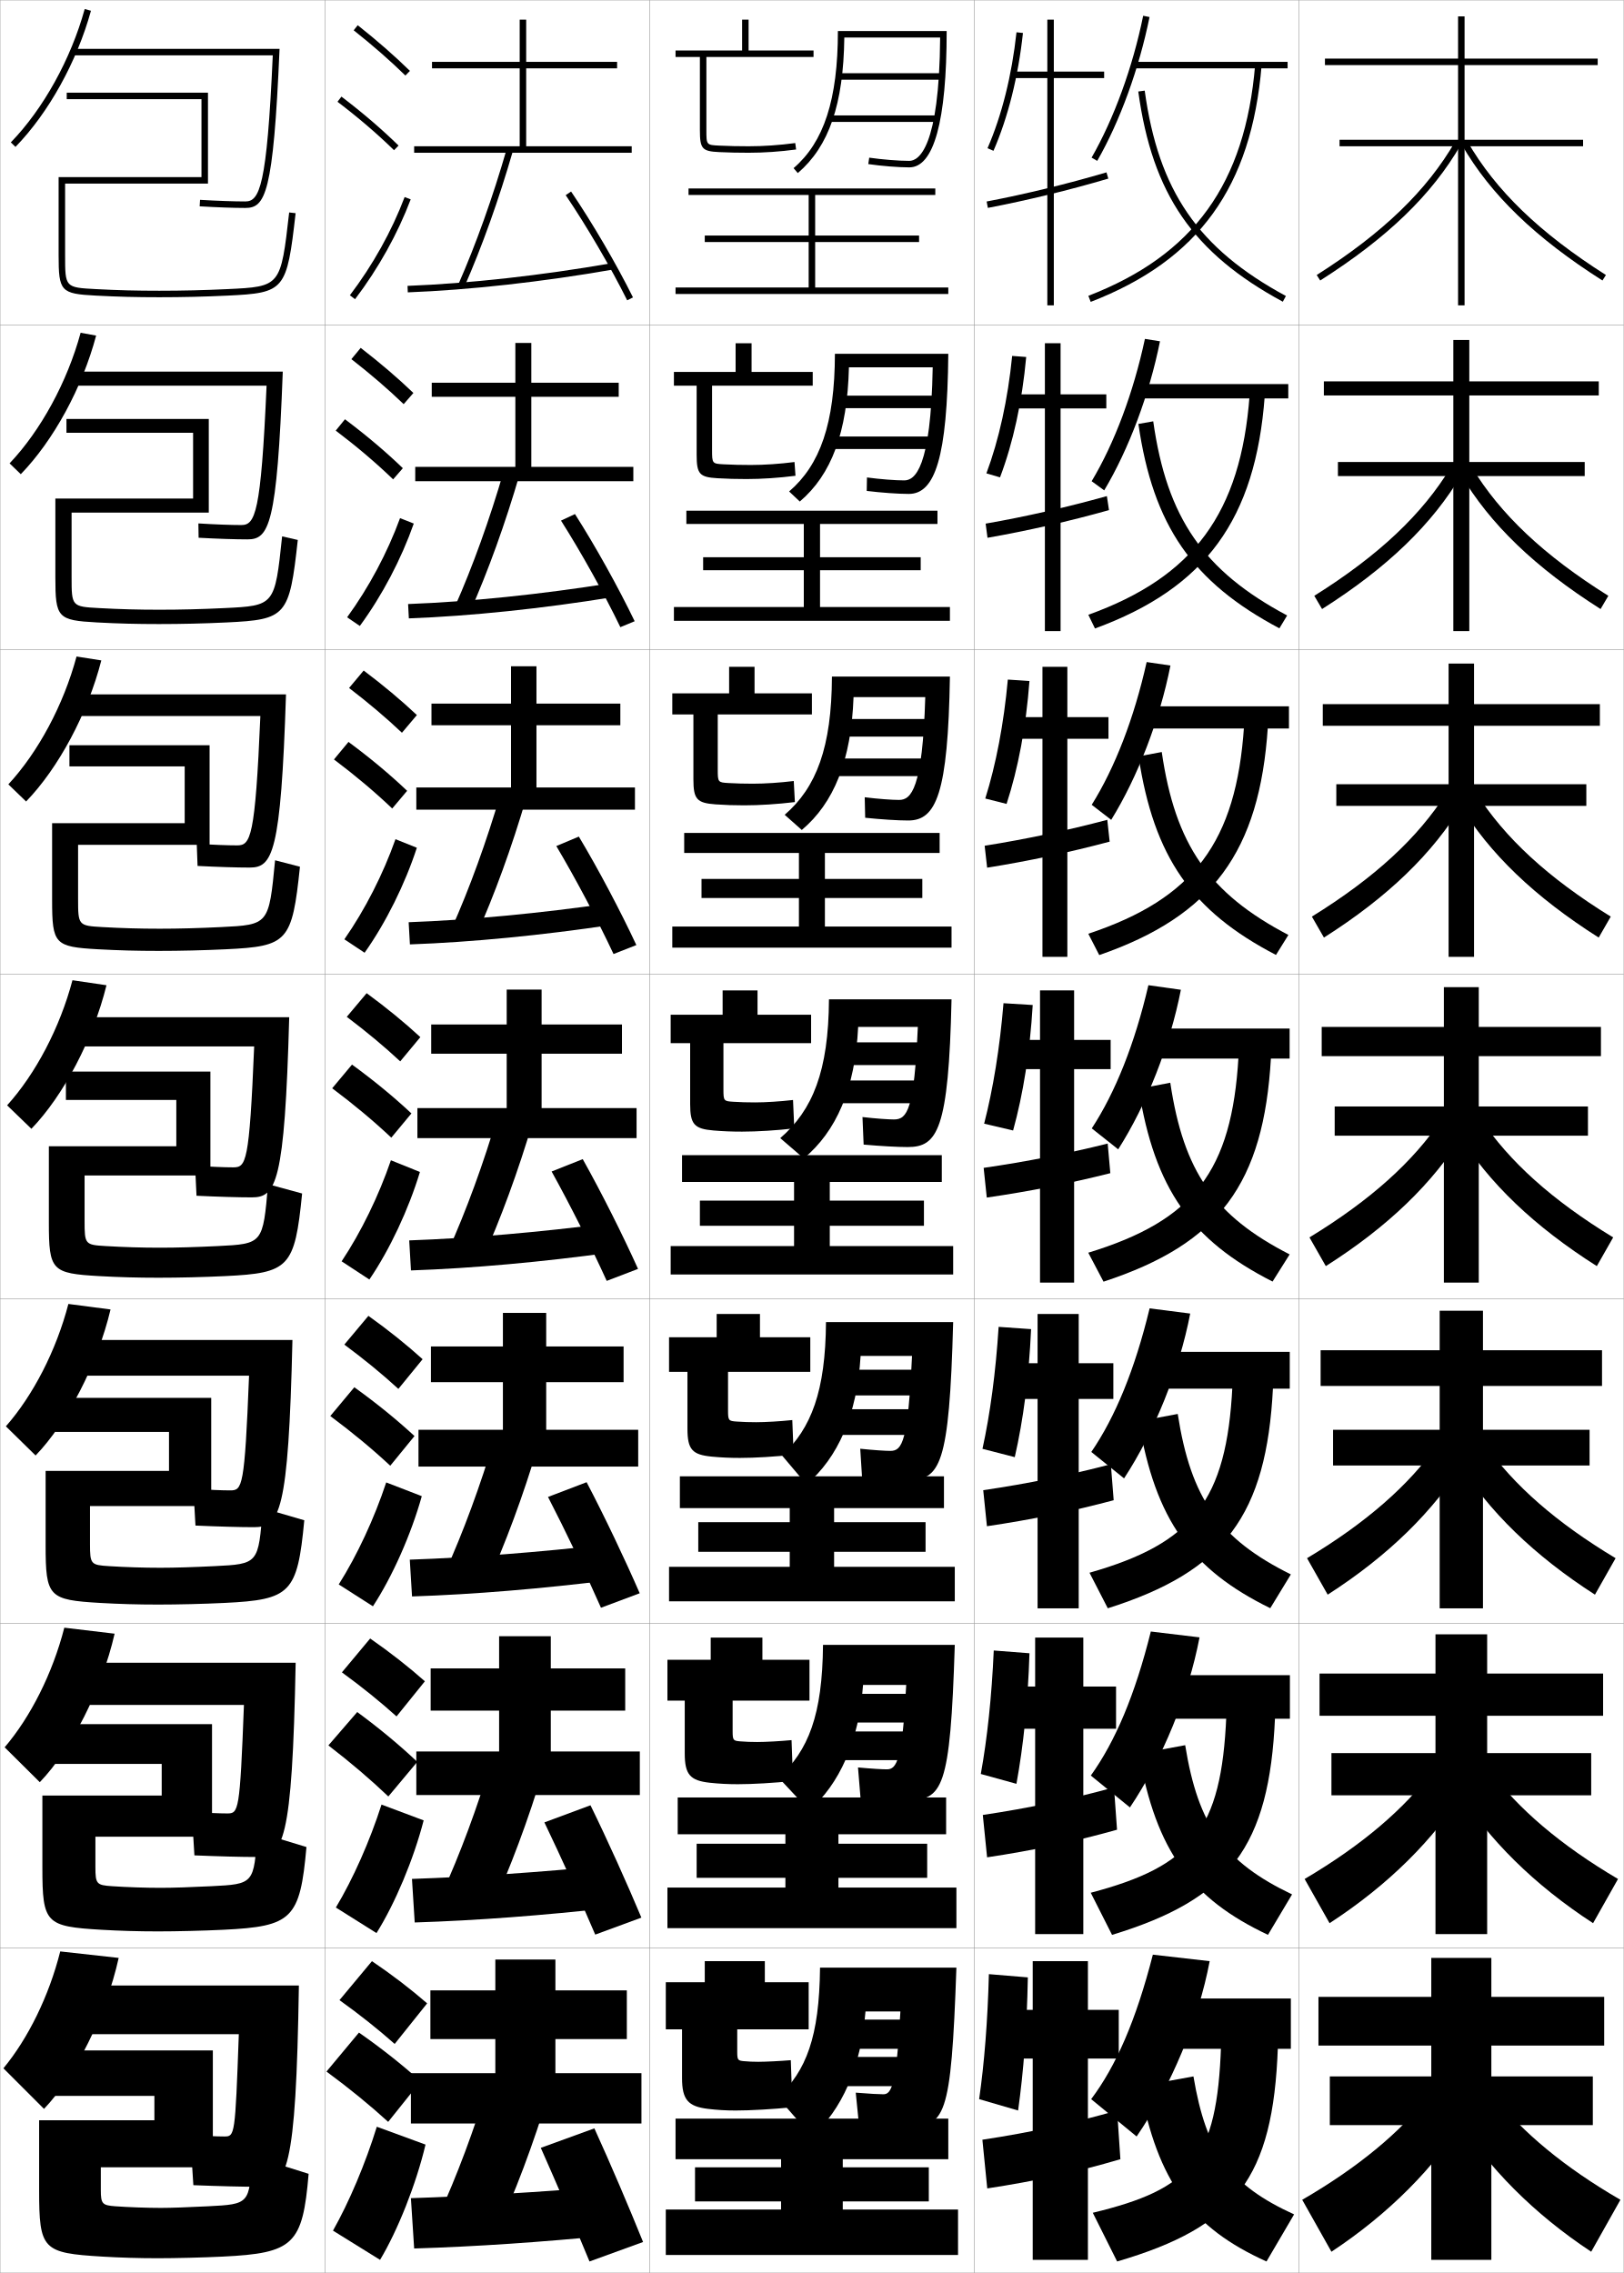
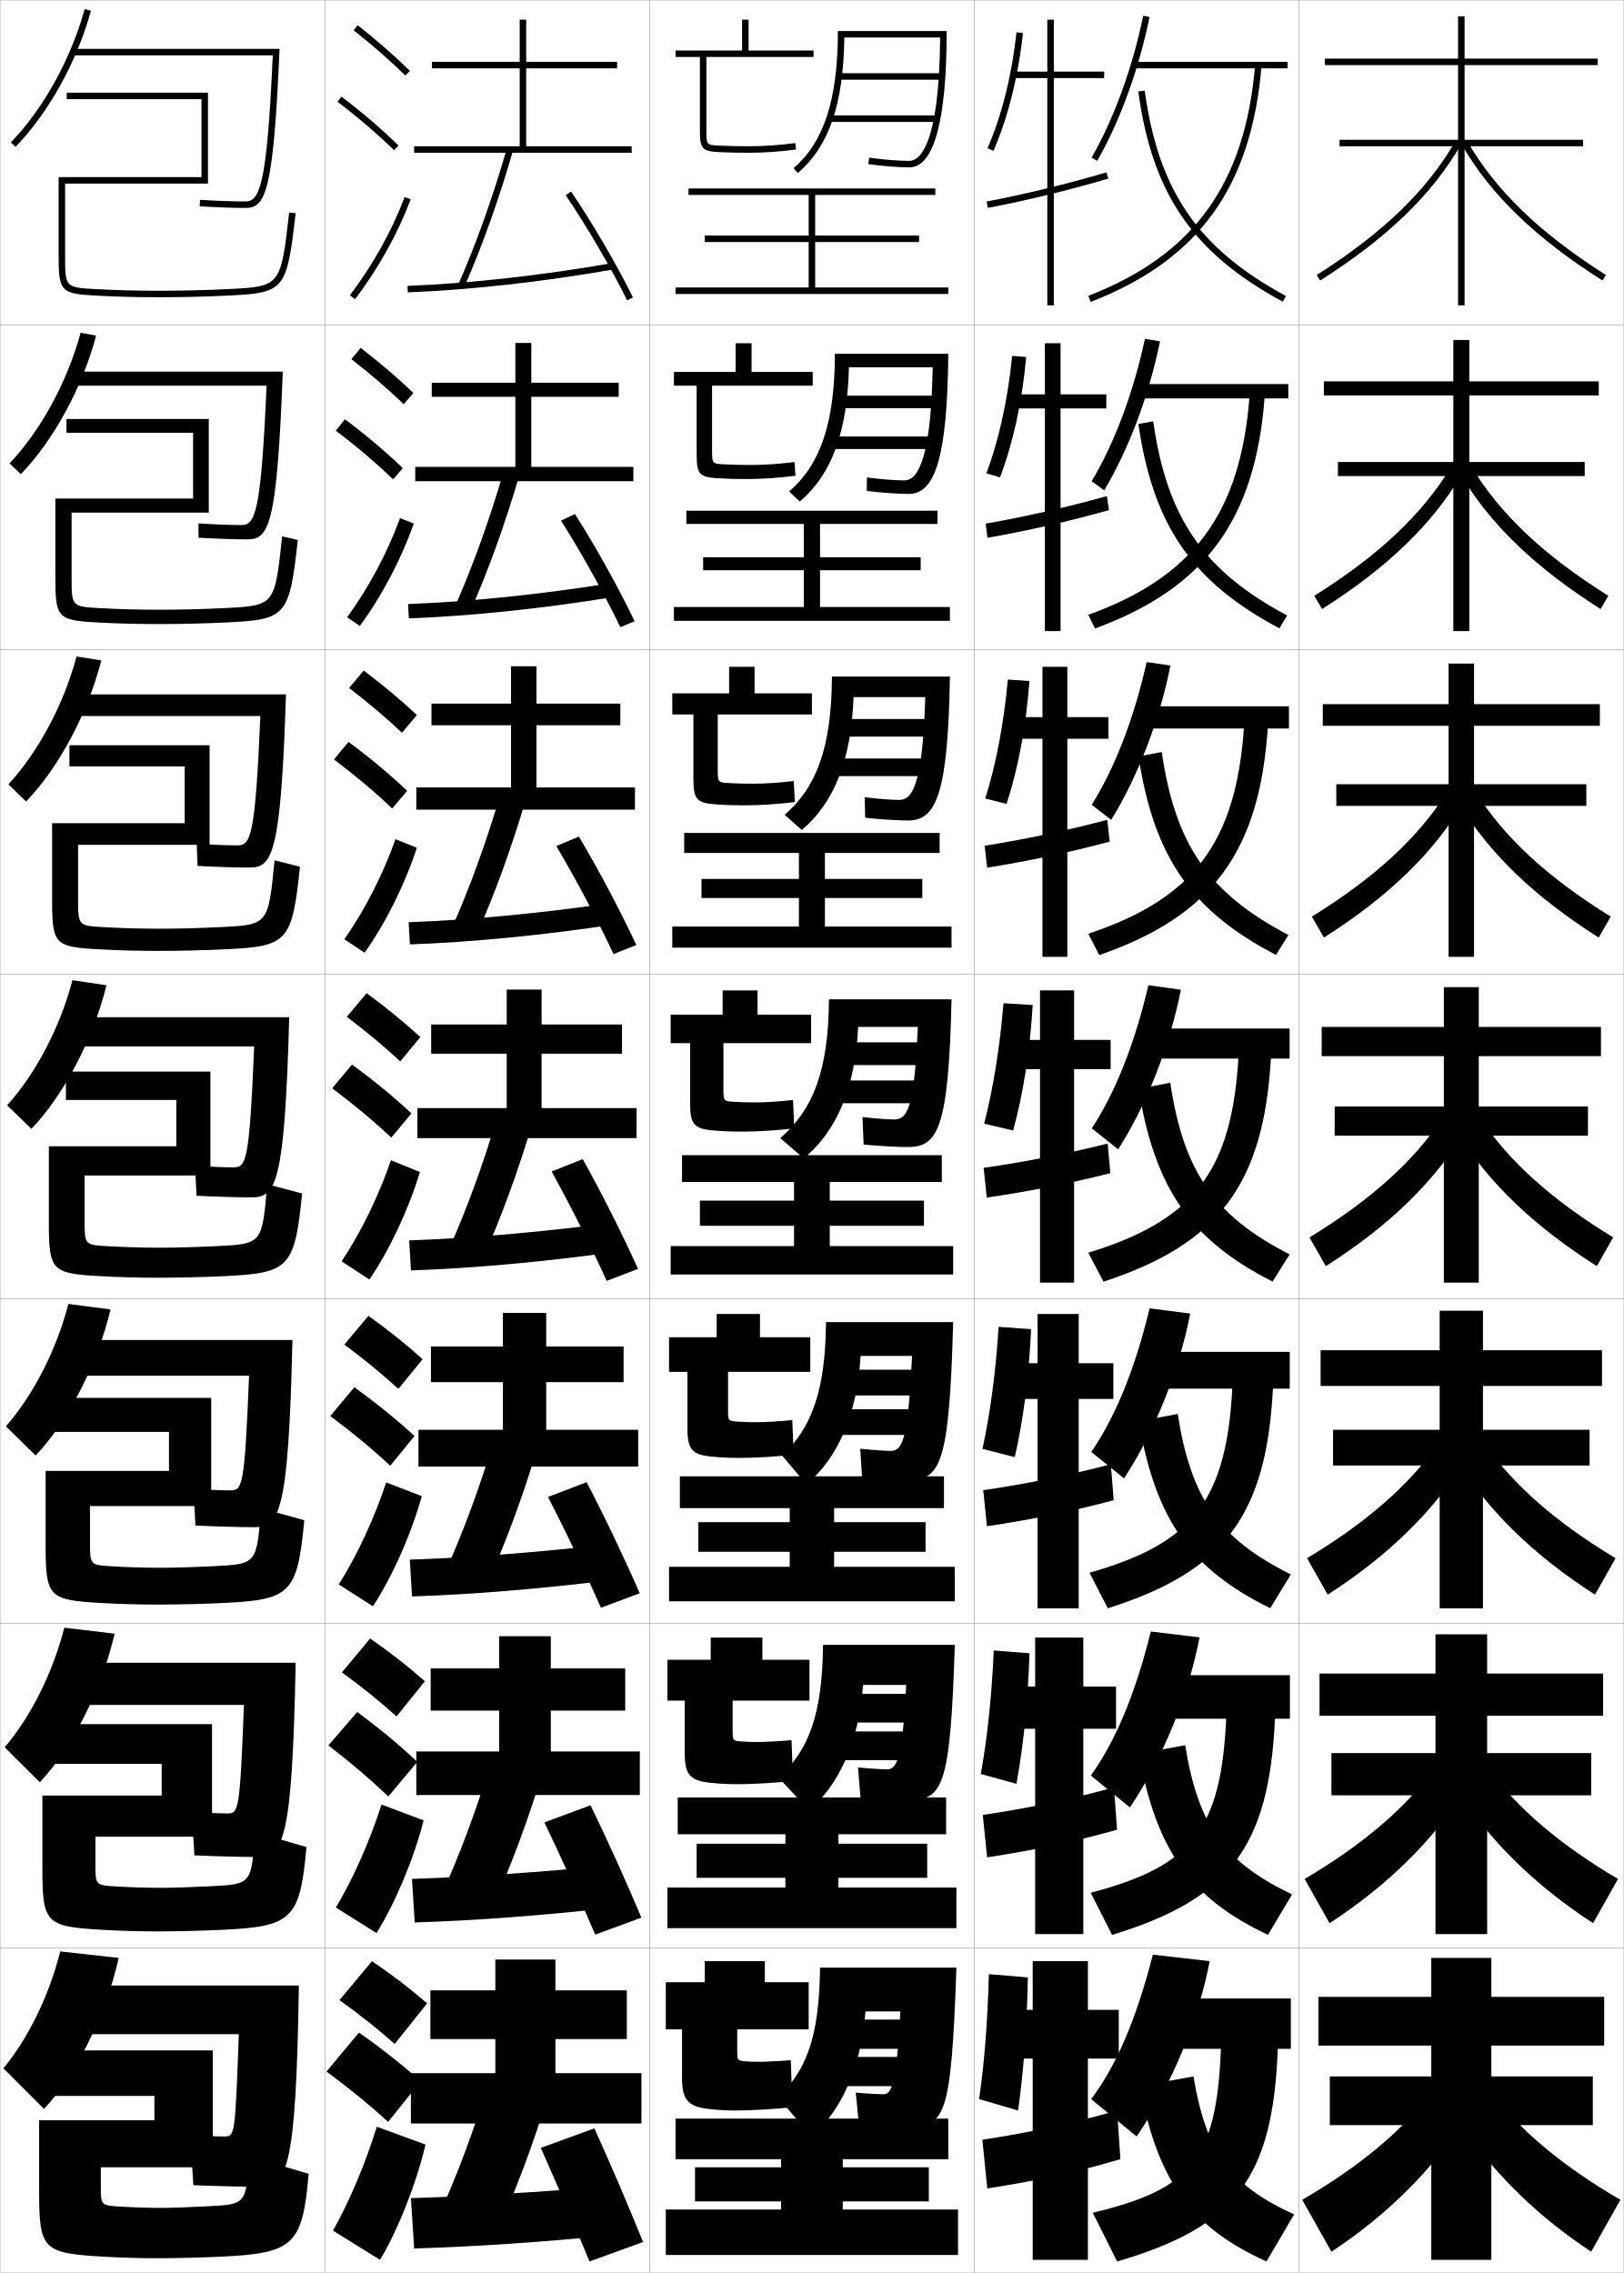
<svg xmlns="http://www.w3.org/2000/svg" width="500.1" height="700.1" viewBox="0 0 500.1 700.1" overflow="visible" enable-background="new 0 0 500.1 700.1" xml:space="preserve">
  <g id="glyphs">
    <g>
      <rect x="0.05" y="0.05" fill="none" stroke="#999999" stroke-width="0.1" width="100" height="100" />
      <rect x="0.05" y="100.05" fill="none" stroke="#999999" stroke-width="0.1" width="100" height="100" />
      <rect x="0.05" y="200.05" fill="none" stroke="#999999" stroke-width="0.1" width="100" height="100" />
      <rect x="0.05" y="300.05" fill="none" stroke="#999999" stroke-width="0.1" width="100" height="100" />
      <rect x="0.05" y="400.05" fill="none" stroke="#999999" stroke-width="0.1" width="100" height="100" />
      <rect x="0.05" y="500.05" fill="none" stroke="#999999" stroke-width="0.1" width="100" height="100" />
      <rect x="0.05" y="600.05" fill="none" stroke="#999999" stroke-width="0.1" width="100" height="100" />
      <rect x="100.05" y="0.05" fill="none" stroke="#999999" stroke-width="0.1" width="100" height="100" />
      <rect x="100.05" y="100.05" fill="none" stroke="#999999" stroke-width="0.1" width="100" height="100" />
      <rect x="100.05" y="200.05" fill="none" stroke="#999999" stroke-width="0.1" width="100" height="100" />
      <rect x="100.05" y="300.05" fill="none" stroke="#999999" stroke-width="0.1" width="100" height="100" />
      <rect x="100.05" y="400.05" fill="none" stroke="#999999" stroke-width="0.1" width="100" height="100" />
      <rect x="100.05" y="500.05" fill="none" stroke="#999999" stroke-width="0.1" width="100" height="100" />
      <rect x="100.05" y="600.05" fill="none" stroke="#999999" stroke-width="0.1" width="100" height="100" />
      <rect x="200.05" y="0.05" fill="none" stroke="#999999" stroke-width="0.1" width="100" height="100" />
      <rect x="200.05" y="100.05" fill="none" stroke="#999999" stroke-width="0.1" width="100" height="100" />
      <rect x="200.05" y="200.05" fill="none" stroke="#999999" stroke-width="0.1" width="100" height="100" />
      <rect x="200.05" y="300.05" fill="none" stroke="#999999" stroke-width="0.1" width="100" height="100" />
      <rect x="200.05" y="400.05" fill="none" stroke="#999999" stroke-width="0.1" width="100" height="100" />
      <rect x="200.05" y="500.05" fill="none" stroke="#999999" stroke-width="0.1" width="100" height="100" />
      <rect x="200.05" y="600.05" fill="none" stroke="#999999" stroke-width="0.1" width="100" height="100" />
      <rect x="300.05" y="0.05" fill="none" stroke="#999999" stroke-width="0.1" width="100" height="100" />
      <rect x="300.05" y="100.05" fill="none" stroke="#999999" stroke-width="0.1" width="100" height="100" />
      <rect x="300.05" y="200.05" fill="none" stroke="#999999" stroke-width="0.1" width="100" height="100" />
      <rect x="300.05" y="300.05" fill="none" stroke="#999999" stroke-width="0.1" width="100" height="100" />
      <rect x="300.05" y="400.05" fill="none" stroke="#999999" stroke-width="0.1" width="100" height="100" />
      <rect x="300.05" y="500.05" fill="none" stroke="#999999" stroke-width="0.1" width="100" height="100" />
      <rect x="300.05" y="600.05" fill="none" stroke="#999999" stroke-width="0.1" width="100" height="100" />
      <rect x="400.05" y="0.05" fill="none" stroke="#999999" stroke-width="0.1" width="100" height="100" />
      <rect x="400.05" y="100.05" fill="none" stroke="#999999" stroke-width="0.1" width="100" height="100" />
      <rect x="400.05" y="200.05" fill="none" stroke="#999999" stroke-width="0.1" width="100" height="100" />
      <rect x="400.05" y="300.05" fill="none" stroke="#999999" stroke-width="0.1" width="100" height="100" />
      <rect x="400.05" y="400.05" fill="none" stroke="#999999" stroke-width="0.1" width="100" height="100" />
      <rect x="400.05" y="500.05" fill="none" stroke="#999999" stroke-width="0.1" width="100" height="100" />
      <rect x="400.05" y="600.05" fill="none" stroke="#999999" stroke-width="0.1" width="100" height="100" />
    </g>
    <g>
      <g>
        <path d="M405.514,84.705l1.072,1.689c20.669-13.127,34.438-26.424,43.33-41.845       l-1.732-0.999C439.458,58.682,425.899,71.759,405.514,84.705z" />
        <path d="M450.184,44.55c8.893,15.421,22.661,28.718,43.33,41.845l1.072-1.689       c-20.386-12.946-33.944-26.023-42.67-41.154L450.184,44.55z" />
      </g>
      <g>
        <path d="M404.77,183.513l2.394,4.074c20.165-12.798,33.991-26.164,43.025-41.509       l-3.361-2.194C438.072,158.371,424.636,171.056,404.77,183.513z" />
        <path d="M495.329,183.513l-2.393,4.074c-20.165-12.798-34.075-26.164-43.109-41.509       l3.444-2.194C462.027,158.371,475.463,171.056,495.329,183.513z" />
      </g>
      <g>
        <path d="M404.026,282.32l3.714,6.459c19.66-12.471,33.545-25.904,42.721-41.173       l-4.989-3.389C436.688,258.061,423.373,270.353,404.026,282.32z" />
        <path d="M496.073,282.32l-3.714,6.459c-19.66-12.471-33.712-25.904-42.888-41.173       l5.156-3.389C463.412,258.061,476.727,270.353,496.073,282.32z" />
      </g>
      <g>
        <path d="M403.282,381.128l5.035,8.844c19.156-12.143,33.099-25.644,42.416-40.838       l-6.617-4.584C435.302,357.751,422.11,369.65,403.282,381.128z" />
        <path d="M496.817,381.128l-5.035,8.844c-19.156-12.143-33.349-25.644-42.666-40.838       l6.867-4.584C464.798,357.751,477.989,369.65,496.817,381.128z" />
      </g>
      <g>
        <path d="M402.538,479.936l6.356,11.229c18.651-11.979,32.652-25.732,42.111-41.059       l-8.245-5.223C433.916,457.44,420.848,468.947,402.538,479.936z" />
        <path d="M497.562,479.936l-6.357,11.229c-18.651-11.979-32.818-25.732-42.276-41.059       l8.411-5.223C466.183,457.44,479.252,468.947,497.562,479.936z" />
      </g>
      <g>
        <path d="M401.794,578.742l7.679,13.615c18.146-11.818,32.205-25.822,41.805-41.279       l-9.872-5.861C432.531,557.131,419.585,568.245,401.794,578.742z" />
        <path d="M498.306,578.742l-7.679,13.615c-18.146-11.818-32.288-25.822-41.889-41.279       l9.956-5.861C467.568,557.131,480.515,568.245,498.306,578.742z" />
      </g>
      <g>
        <path d="M440.05,645.55c-8.904,11.271-21.728,21.992-39,32l9,16       c17.642-11.655,31.759-25.911,41.5-41.5L440.05,645.55z" />
        <path d="M460.05,645.55c8.904,11.271,21.728,21.992,39,32l-9,16       c-17.642-11.655-31.759-25.911-41.5-41.5L460.05,645.55z" />
      </g>
    </g>
    <g>
      <polygon points="492.05,20.05 492.05,18.05 451.05,18.05 451.05,5.05       449.05,5.05 449.05,18.05 408.05,18.05 408.05,20.05 449.05,20.05       449.05,43.05 412.55,43.05 412.55,45.05 449.05,45.05 449.05,94.05       451.05,94.05 451.05,45.05 487.55,45.05 487.55,43.05 451.05,43.05       451.05,20.05 " />
      <polygon points="407.716,117.466 407.716,121.8 447.591,121.8 447.591,142.299       412.05,142.299 412.05,146.633 447.591,146.633 447.591,194.383 452.508,194.383       452.508,146.633 488.05,146.633 488.05,142.299 452.508,142.299 452.508,121.8       492.383,121.8 492.383,117.466 452.508,117.466 452.508,104.716 447.591,104.716       447.591,117.466 " />
      <polygon points="407.383,216.883 407.383,223.55 446.133,223.55 446.133,241.55       411.55,241.55 411.55,248.216 446.133,248.216 446.133,294.716 453.967,294.716       453.967,248.216 488.55,248.216 488.55,241.55 453.967,241.55 453.967,223.55       492.717,223.55 492.717,216.883 453.967,216.883 453.967,204.383 446.133,204.383       446.133,216.883 " />
      <polygon points="407.05,316.3 407.05,325.3 444.675,325.3 444.675,340.8       411.05,340.8 411.05,349.8 444.675,349.8 444.675,395.05 455.425,395.05       455.425,349.8 489.05,349.8 489.05,340.8 455.425,340.8 455.425,325.3       493.05,325.3 493.05,316.3 455.425,316.3 455.425,304.05 444.675,304.05       444.675,316.3 " />
      <polygon points="406.716,415.883 406.716,426.883 443.383,426.883 443.383,440.383       410.55,440.383 410.55,451.383 443.383,451.383 443.383,495.383 456.716,495.383       456.716,451.383 489.55,451.383 489.55,440.383 456.716,440.383 456.716,426.883       493.383,426.883 493.383,415.883 456.716,415.883 456.716,403.716 443.383,403.716       443.383,415.883 " />
      <polygon points="406.383,515.467 406.383,528.467 442.092,528.467 442.092,539.967       410.05,539.967 410.05,552.967 442.092,552.967 442.092,595.717 458.008,595.717       458.008,552.967 490.05,552.967 490.05,539.967 458.008,539.967 458.008,528.467       493.717,528.467 493.717,515.467 458.008,515.467 458.008,503.383 442.092,503.383       442.092,515.467 " />
      <polygon points="494.05,630.05 494.05,615.05 459.3,615.05 459.3,603.05       440.8,603.05 440.8,615.05 406.05,615.05 406.05,630.05 440.8,630.05       440.8,639.55 409.55,639.55 409.55,654.55 440.8,654.55 440.8,696.05       459.3,696.05 459.3,654.55 490.55,654.55 490.55,639.55 459.3,639.55       459.3,630.05 " />
    </g>
    <g>
      <path d="M3.332,43.854l1.436,1.393C14.981,34.726,23.672,19.051,28.014,3.315      l-1.928-0.531C21.829,18.21,13.323,33.562,3.332,43.854z" />
      <path d="M22.55,15.05v2h61.457c-1.8,40.504-4.087,45-8.457,45      c-3.5,0-8.711-0.187-13.94-0.498l-0.119,1.996      c5.267,0.314,10.522,0.502,14.06,0.502c6.135,0,8.634-4.225,10.545-49H22.55z" />
    </g>
    <g>
      <path d="M6.402,146.056c10.094-10.417,18.937-26.637,23.205-42.692l-4.777-0.87      c-4.127,15.163-12.296,30.132-21.878,40.225L6.402,146.056z" />
      <path d="M22.383,114.466v4.333H82.097c-1.718,39.528-3.537,42.917-7.798,42.917      c-3.203,0-8.095-0.181-13.2-0.498l0.067,4.413      c5.658,0.312,11.367,0.501,15.05,0.501c6.596,0,9.11-4.208,10.871-51.667      H22.383z" />
    </g>
    <g>
      <path d="M8.037,246.867c9.974-10.313,18.971-27.079,23.164-43.454l-7.627-1.207      c-3.999,14.898-11.831,29.485-21.002,39.38L8.037,246.867z" />
      <path d="M22.216,213.883v6.667h57.972c-1.594,37.554-3.032,39.833-7.138,39.833      c-2.906,0-7.48-0.176-12.46-0.499l0.254,6.831      c6.049,0.311,12.21,0.501,16.04,0.501c7.02,0,9.625-4.188,11.196-53.333      H22.216z" />
    </g>
    <g>
      <g>
        <path d="M9.671,347.677c9.854-10.209,19.004-27.521,23.123-44.215l-10.477-1.545       c-3.869,14.635-11.365,28.839-20.127,38.535L9.671,347.677z" />
        <g>
          <path d="M22.05,313.3v9h56.229c-1.49,36.079-2.504,37.25-6.479,37.25        c-2.609,0-6.865-0.17-11.721-0.499l0.441,9.248        c6.439,0.31,13.054,0.501,17.029,0.501c7.463,0,10.12-4.17,11.522-55.5        H22.05z" />
        </g>
      </g>
      <g>
        <path d="M10.963,448.301c9.734-10.105,19.038-27.963,23.082-44.977l-12.984-1.696       c-3.74,14.371-10.9,28.192-19.251,37.69L10.963,448.301z" />
        <path d="M21.883,412.717v11h54.819c-1.37,34.519-2.074,35.333-5.819,35.333       c-2.537,0-6.583-0.171-11.314-0.5l0.628,11.333c6.83,0.307,13.898,0.5,18.02,0.5       c7.905,0,10.615-4.151,11.848-57.666H21.883z" />
      </g>
      <g>
        <path d="M12.257,548.926c9.615-10.002,19.071-28.405,23.041-45.738l-15.492-1.849       c-3.611,14.106-10.435,27.546-18.375,36.845L12.257,548.926z" />
        <path d="M21.717,512.133v13h53.409c-1.25,32.96-1.645,33.417-5.16,33.417       c-2.465,0-6.302-0.171-10.907-0.5l0.814,13.416       c7.221,0.306,14.742,0.501,19.01,0.501c8.348,0,11.111-4.133,12.174-59.834       H21.717z" />
      </g>
      <g>
        <path d="M13.55,649.55c9.495-9.897,19.104-28.847,23-46.5l-18-2       c-3.481,13.843-9.97,26.899-17.5,36L13.55,649.55z" />
        <path d="M79.55,673.55c8.791,0,11.606-4.114,12.5-62h-70.5v15h52       c-1.131,31.399-1.216,31.5-4.5,31.5c-2.393,0-6.021-0.171-10.5-0.5l1,15.5       C67.162,673.354,75.136,673.55,79.55,673.55z" />
      </g>
    </g>
    <path d="M20.05,56.55h44v-28h-43.5v2h41.5v24h-44v24c0,11.232,0.642,11.933,11.447,12.498     c6.887,0.361,12.369,0.502,19.553,0.502c7.195,0,13.884-0.159,21.048-0.501     c17.643-0.844,18.229-1.556,20.946-25.386l-1.988-0.227     c-2.602,22.828-2.602,22.828-19.054,23.614     c-7.131,0.341-13.789,0.499-20.952,0.499c-7.146,0-12.599-0.14-19.447-0.498     c-9.553-0.501-9.553-0.501-9.553-10.502V56.55z" />
    <path d="M69.01,187.3c15.611-0.752,15.621-0.763,17.878-22.095l4.824,1.105     c-2.57,23.499-3.526,24.524-21.872,25.405     c-6.994,0.335-13.967,0.5-20.873,0.5c-6.956,0-12.501-0.147-19.127-0.501     c-12.075-0.658-12.79-1.399-12.79-13.832v-24.333h42.417v-20.25h-39v-4.25h43.833     v28.833H22.049v19.833c0,9.075,0.046,9.126,8.544,9.584     c6.371,0.348,11.898,0.499,18.539,0.499     C55.618,187.799,62.098,187.633,69.01,187.3z" />
-     <path d="M68.018,285.55c14.771-0.719,14.79-0.741,16.702-20.576l7.659,1.984     c-2.423,23.167-3.749,24.506-22.798,25.424     c-6.823,0.328-14.082,0.5-20.698,0.5c-6.728,0-12.337-0.153-18.702-0.501     c-13.344-0.75-14.132-1.532-14.132-15.166v-23.667h40.833v-17.5h-35.5v-6.5h43.167     v30.667h-40.5v16.667c0,8.149,0.091,8.252,7.535,8.667     c5.894,0.336,11.498,0.5,17.632,0.5     C55.023,286.05,61.325,285.876,68.018,285.55z" />
-     <path d="M67.026,383.8c13.93-0.685,13.958-0.718,15.526-19.057l10.494,2.863     c-2.276,22.836-3.972,24.488-23.724,25.443c-6.652,0.321-14.196,0.5-20.523,0.5     c-6.5,0-12.172-0.159-18.276-0.5c-14.612-0.842-15.474-1.666-15.474-16.5v-23.5h39.25v-14.25h-34     v-8.75h44.5v32h-38.75v14c0,7.224,0.137,7.378,6.526,7.75c5.417,0.325,11.096,0.5,16.724,0.5     C54.429,384.3,60.552,384.118,67.026,383.8z" />
-     <g>
-       <path d="M66.034,482.383c13.554-0.673,13.594-0.718,14.851-17.871l12.829,3.742      c-2.129,22.504-4.194,24.471-24.648,25.462      c-6.482,0.314-14.312,0.501-20.35,0.501c-6.271,0-12.007-0.166-17.851-0.501      c-15.881-0.933-16.816-1.799-16.816-17.833v-22.833h38v-12H16.883v-10.5h48.167      v33.333H27.716v11.667c0,6.239,0.247,6.488,5.851,6.833      c4.94,0.313,10.694,0.5,15.815,0.5C53.834,482.883,59.778,482.693,66.034,482.383z" />
-       <path d="M65.042,580.966c13.178-0.66,13.231-0.719,14.175-16.686l15.165,4.621      c-1.982,22.173-4.417,24.453-25.574,25.481      c-6.312,0.308-14.426,0.501-20.175,0.501c-6.044,0-11.843-0.172-17.425-0.501      c-17.149-1.024-18.158-1.933-18.158-19.167v-22.166h36.75v-9.75H16.466v-12.25h48.833      v34.666H29.383v9.334c0,5.255,0.356,5.598,5.176,5.916      c4.463,0.303,10.292,0.5,14.908,0.5C53.24,581.466,59.005,581.269,65.042,580.966z" />
-       <path d="M31.05,667.55v7c0,4.271,0.466,4.708,4.5,5c3.986,0.29,9.891,0.5,14,0.5      c3.096,0,8.683-0.205,14.5-0.5c12.803-0.648,12.868-0.72,13.5-15.5l17.5,5.5      c-1.835,21.841-4.641,24.435-26.5,25.5c-6.142,0.3-14.541,0.5-20,0.5      c-5.816,0-11.679-0.178-17-0.5c-18.418-1.115-19.5-2.065-19.5-20.5v-21.5h35.5v-7.5h-31.5v-14h49.5v36      H31.05z" />
+     <path d="M68.018,285.55c14.583-0.709,14.622-0.732,16.536-20.576l7.826,1.984     c-2.423,23.167-3.749,24.506-22.798,25.424     c-6.823,0.328-14.082,0.5-20.698,0.5c-6.728,0-12.337-0.153-18.702-0.501     c-13.344-0.75-14.132-1.532-14.132-15.166v-23.667h40.833v-17.5h-35.5v-6.5h43.167     v30.667h-40.5v16.667c0,8.149,0.091,8.252,7.535,8.667     c5.894,0.336,11.498,0.5,17.632,0.5     C55.023,286.05,61.325,285.876,68.018,285.55z" />
+     <path d="M67.026,383.8c13.68-0.672,13.707-0.705,15.276-19.057l10.744,2.863     c-2.276,22.836-3.972,24.488-23.724,25.443c-6.652,0.321-14.196,0.5-20.523,0.5     c-6.5,0-12.172-0.159-18.276-0.5c-14.612-0.842-15.474-1.666-15.474-16.5v-23.5h39.25v-14.25h-34     v-8.75h44.5v32h-38.75v14c0,7.224,0.137,7.378,6.526,7.75c5.417,0.325,11.096,0.5,16.724,0.5     C54.429,384.3,60.552,384.118,67.026,383.8z" />
+     <g>
+       <path d="M66.034,482.383c13.033-0.647,13.073-0.708,14.33-17.871l13.35,3.742      c-2.129,22.504-4.194,24.471-24.648,25.462      c-6.482,0.314-14.312,0.501-20.35,0.501c-6.271,0-12.007-0.166-17.851-0.501      c-15.881-0.933-16.816-1.799-16.816-17.833v-22.833h38v-12H16.883v-10.5h48.167      v33.333H27.716v11.667c0,6.239,0.247,6.488,5.851,6.833      c4.94,0.313,10.694,0.5,15.815,0.5C53.834,482.883,59.778,482.693,66.034,482.383z" />
+       <path d="M65.042,580.966c12.418-0.622,12.471-0.713,13.415-16.686l15.925,4.621      c-1.982,22.173-4.417,24.453-25.574,25.481      c-6.312,0.308-14.426,0.501-20.175,0.501c-6.044,0-11.843-0.172-17.425-0.501      c-17.149-1.024-18.158-1.933-18.158-19.167v-22.166h36.75v-9.75H16.466v-12.25h48.833      v34.666H29.383v9.334c0,5.255,0.356,5.598,5.176,5.916      c4.463,0.303,10.292,0.5,14.908,0.5C53.24,581.466,59.005,581.269,65.042,580.966z" />
+       <path d="M31.05,667.55v7c0,4.271,0.466,4.708,4.5,5c3.986,0.29,9.891,0.5,14,0.5      c3.096,0,8.683-0.205,14.5-0.5c11.803-0.598,11.868-0.718,12.5-15.5l18.5,5.5      c-1.835,21.841-4.641,24.435-26.5,25.5c-6.142,0.3-14.541,0.5-20,0.5      c-5.816,0-11.679-0.178-17-0.5c-18.418-1.115-19.5-2.065-19.5-20.5v-21.5h35.5v-7.5h-31.5v-14h49.5v36      H31.05z" />
    </g>
    <g>
      <g>
        <path d="M108.929,9.333c5.9,4.677,11.257,9.363,15.922,13.932l1.398-1.43       c-4.714-4.616-10.123-9.35-16.078-14.068L108.929,9.333z" />
        <path d="M103.944,31.345c6.493,4.947,12.188,9.828,17.407,14.921l1.396-1.432       c-5.278-5.149-11.033-10.083-17.593-15.079L103.944,31.345z" />
        <path d="M107.753,90.945l1.594,1.209c7.186-9.465,13.112-20.099,17.139-30.751       l-1.871-0.707C120.655,71.171,114.825,81.631,107.753,90.945z" />
      </g>
      <g>
        <path d="M108.218,110.619c5.971,4.653,11.381,9.312,16.102,13.86l2.999-3.441       c-4.756-4.567-10.225-9.251-16.232-13.891L108.218,110.619z" />
        <path d="M121.07,147.646l2.997-3.443c-5.323-5.122-11.193-10.087-17.827-15.066       l-2.842,3.492C109.986,137.619,115.789,142.552,121.07,147.646z" />
        <path d="M127.432,161.261c-3.842,10.93-9.727,22.153-16.616,31.542l-3.912-2.674       c6.724-9.229,12.416-19.917,16.301-30.541L127.432,161.261z" />
      </g>
      <g>
        <path d="M107.508,211.905c6.04,4.629,11.503,9.262,16.281,13.788l4.599-5.453       c-4.798-4.518-10.326-9.153-16.385-13.713L107.508,211.905z" />
        <path d="M120.79,249.027l4.598-5.454c-5.369-5.095-11.354-10.091-18.062-15.054       l-4.474,5.395C109.536,238.946,115.446,243.931,120.79,249.027z" />
        <path d="M128.379,261.118c-3.657,11.208-9.5,23.02-16.093,32.335l-6.229-4.14       c6.375-9.144,11.93-20.06,15.741-30.833L128.379,261.118z" />
      </g>
      <g>
        <path d="M106.798,313.19c6.11,4.605,11.627,9.211,16.461,13.717l6.199-7.465       c-4.84-4.469-10.428-9.055-16.539-13.535L106.798,313.19z" />
        <path d="M120.509,350.407l6.199-7.465c-5.414-5.068-11.515-10.096-18.297-15.041       l-6.105,7.297C109.085,340.272,115.104,345.31,120.509,350.407z" />
        <path d="M129.326,360.976c-3.473,11.486-9.274,23.887-15.569,33.127l-8.547-5.605       c6.025-9.059,11.443-20.203,15.181-31.125L129.326,360.976z" />
      </g>
    </g>
    <g>
      <path d="M106.048,414.144c6.18,4.581,11.75,9.159,16.641,13.645l7.466-9.144      c-4.882-4.42-10.53-8.956-16.693-13.356L106.048,414.144z" />
      <path d="M120.189,451.455l7.466-9.144c-5.459-5.041-11.674-10.1-18.531-15.027      l-7.404,8.864C108.595,441.266,114.721,446.355,120.189,451.455z" />
      <path d="M129.9,460.833c-3.288,11.765-9.048,24.754-15.046,33.918l-10.531-6.736      c5.677-8.974,10.958-20.347,14.621-31.417L129.9,460.833z" />
    </g>
    <g>
      <path d="M105.299,515.097c6.25,4.557,11.873,9.108,16.82,13.572l8.733-10.821      c-4.923-4.371-10.631-8.858-16.846-13.179L105.299,515.097z" />
      <path d="M119.598,553.327l8.92-10.667c-5.416-5.108-11.657-10.309-18.501-15.339      l-8.882,10.278C108.013,542.882,114.158,548.132,119.598,553.327z" />
      <path d="M130.476,560.691c-3.104,12.042-8.822,25.621-14.523,34.709l-12.516-7.868      c5.328-8.888,10.471-20.49,14.061-31.708L130.476,560.691z" />
    </g>
    <g>
      <path d="M104.55,616.05c6.32,4.532,11.996,9.057,17,13.5l10-12.5      c-4.965-4.321-10.732-8.76-17-13L104.55,616.05z" />
      <path d="M119.55,653.55l10-12.5c-5.549-4.986-11.995-10.107-19-15l-10,12      C107.614,643.254,113.958,648.448,119.55,653.55z" />
      <path d="M131.05,660.55c-2.919,12.319-8.596,26.487-14,35.5l-14.5-9      c4.979-8.802,9.985-20.634,13.5-32L131.05,660.55z" />
    </g>
    <g>
      <polygon points="197.55,654.05 197.55,638.55 171.05,638.55 171.05,628.05       193.05,628.05 193.05,613.05 171.05,613.05 171.05,603.55 152.55,603.55       152.55,613.05 132.55,613.05 132.55,628.05 152.55,628.05 152.55,638.55       126.55,638.55 126.55,654.05 " />
      <path d="M169.05,644.55l-18.5-3.5c-4.465,14.849-9.944,29.433-15.5,41.5l17.5,6      C158.542,675.531,164.272,660.445,169.05,644.55z" />
      <path d="M186.05,673.55c-20.239,1.636-40.362,2.878-59.5,3.5l1,15.5      c19.204-0.577,39.255-1.978,60-4L186.05,673.55z" />
      <path d="M183.05,655.55l-16.5,6c4.708,10.606,10.668,24.475,15,35l16.5-6      C193.897,680.245,187.977,666.334,183.05,655.55z" />
    </g>
    <g>
      <polygon points="169.633,539.466 169.633,526.883 192.549,526.883 192.549,513.883       169.633,513.883 169.633,503.967 153.716,503.967 153.716,513.883 132.633,513.883       132.633,526.883 153.716,526.883 153.716,539.466 128.216,539.466 128.216,552.883       197.05,552.883 197.05,539.466 " />
      <path d="M167.417,544.807l-15.944-2.97c-4.441,14.871-9.87,29.438-15.409,41.562      l15.096,5.095C157.068,575.564,162.711,560.565,167.417,544.807z" />
      <path d="M126.876,578.717l0.846,13.416c19.178-0.604,39.624-2.186,60.522-4.503      L186.938,574.636C166.475,576.627,145.984,578.076,126.876,578.717z" />
      <path d="M167.661,561.31c4.997,10.421,11.202,24.097,15.656,34.564l14.215-5.231      c-4.323-10.323-10.475-23.998-15.678-34.604L167.661,561.31z" />
    </g>
    <g>
      <polygon points="168.216,440.383 168.216,425.717 192.05,425.717 192.05,414.717       168.216,414.717 168.216,404.383 154.883,404.383 154.883,414.717 132.716,414.717       132.716,425.717 154.883,425.717 154.883,440.383 128.883,440.383 128.883,451.717       196.55,451.717 196.55,440.383 " />
      <path d="M165.785,445.064l-13.389-2.44c-4.418,14.895-9.795,29.444-15.317,41.625      l12.691,4.19C155.595,475.599,161.15,460.686,165.785,445.064z" />
      <path d="M126.204,480.383l0.692,11.334c19.151-0.63,39.993-2.394,61.044-5.006      l-1.115-10.989C166.139,478.069,145.282,479.726,126.204,480.383z" />
      <path d="M168.774,461.07c5.285,10.235,11.736,23.719,16.311,34.128l11.93-4.464      c-4.494-10.34-10.876-23.779-16.355-34.205L168.774,461.07z" />
    </g>
    <g>
      <g>
        <polygon points="162.05,45.05 162.05,21.05 190.05,21.05 190.05,19.05        162.05,19.05 162.05,6.05 160.05,6.05 160.05,19.05 133.05,19.05        133.05,21.05 160.05,21.05 160.05,45.05 127.55,45.05 127.55,47.05        194.55,47.05 194.55,45.05 " />
        <path d="M141.135,87.647l1.83,0.805c5.493-12.486,10.696-27.053,15.046-42.125       l-1.922-0.555C151.764,60.761,146.593,75.24,141.135,87.647z" />
        <path d="M125.511,88.051l0.078,1.998c19.047-0.735,41.469-3.226,63.133-7.014       l-0.344-1.971C166.798,84.838,144.472,87.319,125.511,88.051z" />
        <path d="M174.222,60.111c6.439,9.493,13.871,22.205,18.933,32.384l1.791-0.891       c-5.177-10.41-12.482-22.907-19.067-32.616L174.222,60.111z" />
      </g>
      <g>
        <polygon points="163.633,143.799 163.633,122.216 190.55,122.216 190.55,117.883        163.633,117.883 163.633,105.633 158.716,105.633 158.716,117.883 132.966,117.883        132.966,122.216 158.716,122.216 158.716,143.799 127.883,143.799 127.883,148.216        195.05,148.216 195.05,143.799 " />
        <path d="M160.058,145.992l-4.892-1.006c-4.349,14.965-9.571,29.462-15.045,41.812       l4.649,1.631C150.346,175.854,155.637,161.202,160.058,145.992z" />
        <path d="M125.684,186.05l0.232,4.416c19.073-0.709,41.1-3.018,62.61-6.512       l-0.536-4.309C166.633,183.062,144.674,185.337,125.684,186.05z" />
        <path d="M172.776,160.351c6.151,9.678,13.337,22.583,18.277,32.82l4.409-1.826       c-5.006-10.393-12.081-23.125-18.39-33.014L172.776,160.351z" />
      </g>
      <g>
        <polygon points="165.216,242.55 165.216,223.383 191.05,223.383 191.05,216.716        165.216,216.716 165.216,205.216 157.383,205.216 157.383,216.716 132.883,216.716        132.883,223.383 157.383,223.383 157.383,242.55 128.216,242.55 128.216,249.383        195.55,249.383 195.55,242.55 " />
        <path d="M162.105,245.657l-7.863-1.458c-4.372,14.941-9.646,29.456-15.136,41.75       l7.467,2.458C152.234,275.743,157.613,261.003,162.105,245.657z" />
        <path d="M125.857,284.05l0.386,6.833c19.099-0.683,40.73-2.81,62.088-6.01       l-0.729-6.646C166.468,281.287,144.876,283.356,125.857,284.05z" />
        <path d="M171.331,260.591c5.863,9.863,12.804,22.961,17.622,33.255l7.027-2.76       c-4.835-10.375-11.679-23.344-17.711-33.411L171.331,260.591z" />
      </g>
      <g>
        <polygon points="166.8,341.3 166.8,324.55 191.55,324.55 191.55,315.55        166.8,315.55 166.8,304.8 156.05,304.8 156.05,315.55 132.8,315.55        132.8,324.55 156.05,324.55 156.05,341.3 128.55,341.3 128.55,350.55        196.05,350.55 196.05,341.3 " />
        <path d="M164.152,345.321l-10.833-1.91c-4.395,14.918-9.721,29.45-15.227,41.688       l10.286,3.285C154.122,375.632,159.589,360.806,164.152,345.321z" />
        <path d="M126.03,382.05l0.539,9.25c19.125-0.656,40.361-2.602,61.566-5.508       l-0.922-8.984C166.304,379.512,145.079,381.374,126.03,382.05z" />
        <path d="M169.886,360.831c5.574,10.049,12.27,23.34,16.967,33.691l9.645-3.695       c-4.664-10.357-11.277-23.562-17.033-33.809L169.886,360.831z" />
      </g>
    </g>
    <polygon points="251.05,88.55 251.05,74.55 283.05,74.55 283.05,72.55      251.05,72.55 251.05,60.05 288.05,60.05 288.05,58.05 212.05,58.05      212.05,60.05 249.05,60.05 249.05,72.55 217.05,72.55 217.05,74.55      249.05,74.55 249.05,88.55 208.05,88.55 208.05,90.55 292.05,90.55      292.05,88.55 " />
    <g>
      <polygon points="252.55,186.966 252.55,175.633 283.55,175.633 283.55,171.633       252.55,171.633 252.55,161.383 288.716,161.383 288.716,157.299 211.383,157.299       211.383,161.383 247.549,161.383 247.549,171.633 216.55,171.633 216.55,175.633       247.549,175.633 247.549,186.966 207.55,186.966 207.55,191.216 292.55,191.216       292.55,186.966 " />
      <polygon points="254.05,285.383 254.05,276.592 284.05,276.592 284.05,270.717       254.05,270.717 254.05,262.716 289.383,262.716 289.383,256.55 210.716,256.55       210.716,262.716 246.05,262.716 246.05,270.717 216.05,270.717 216.05,276.592       246.05,276.592 246.05,285.383 207.05,285.383 207.05,291.883 293.05,291.883       293.05,285.383 " />
      <polygon points="255.55,383.8 255.55,377.55 284.55,377.55 284.55,369.8       255.55,369.8 255.55,364.05 290.05,364.05 290.05,355.8 210.05,355.8       210.05,364.05 244.55,364.05 244.55,369.8 215.55,369.8 215.55,377.55       244.55,377.55 244.55,383.8 206.55,383.8 206.55,392.55 293.55,392.55       293.55,383.8 " />
      <polygon points="256.884,482.591 256.884,477.966 285.05,477.966 285.05,468.841       256.884,468.841 256.884,464.509 290.716,464.509 290.716,454.716 209.383,454.716       209.383,464.509 243.217,464.509 243.217,468.841 215.05,468.841 215.05,477.966       243.217,477.966 243.217,482.591 206.05,482.591 206.05,493.216 294.05,493.216       294.05,482.591 " />
      <polygon points="258.217,581.383 258.217,578.383 285.55,578.383 285.55,567.883       258.217,567.883 258.217,564.967 291.383,564.967 291.383,553.633 208.716,553.633       208.716,564.967 241.883,564.967 241.883,567.883 214.55,567.883 214.55,578.383       241.883,578.383 241.883,581.383 205.55,581.383 205.55,593.883 294.55,593.883       294.55,581.383 " />
    </g>
    <polygon points="259.55,680.55 259.55,678.05 286.05,678.05 286.05,667.55      259.55,667.55 259.55,665.05 292.05,665.05 292.05,652.55 208.05,652.55      208.05,665.05 240.55,665.05 240.55,667.55 214.05,667.55 214.05,678.05      240.55,678.05 240.55,680.55 205.05,680.55 205.05,694.55 295.05,694.55      295.05,680.55 " />
    <g>
      <path d="M250.55,17.55v-2h-20v-9.5h-2v9.5h-20.5v2h7.5v22.5c0,5.791,0.668,6.553,5.953,6.799      c3.075,0.143,5.696,0.201,9.047,0.201c4.736,0,9.66-0.34,14.633-1.009      l-0.266-1.982c-4.886,0.657-9.719,0.991-14.367,0.991      c-3.318,0-5.912-0.058-8.953-0.199c-4.047-0.188-4.047-0.188-4.047-4.801v-22.5H250.55z      " />
      <path d="M258.05,9.55c0,21.16-4.338,34.265-13.65,42.24l1.301,1.52      c9.614-8.234,14.061-21.172,14.329-41.76h29.509c-0.242,34.231-6.686,38-9.488,38      c-3.267,0-8.348-0.407-12.356-0.989l-0.287,1.979      c4.093,0.595,9.292,1.011,12.644,1.011c7.523,0,11.5-14.177,11.5-42H258.05z" />
      <rect x="258.55" y="22.55" width="31.5" height="2" />
      <rect x="255.55" y="35.55" width="33" height="2" />
    </g>
    <g>
      <g>
        <path d="M250.299,118.799v-4.25h-18.833v-8.833h-4.917v8.833h-19v4.25h7v21.25       c0,5.951,0.87,6.918,6.377,7.249c3.031,0.178,5.668,0.251,8.956,0.251       c4.714,0,9.967-0.35,15.11-1.008l-0.304-4.235       c-4.577,0.591-9.312,0.91-13.473,0.91c-3.031,0-5.433-0.058-8.211-0.199       c-3.667-0.185-3.706-0.216-3.706-4.468v-19.75H250.299z" />
        <path d="M257.133,108.966c-0.041,21.487-4.568,34.219-14.1,42.41l3.284,3.096       c9.721-8.252,14.644-21.224,15.133-41.34h25.799       c-0.536,31.319-5.533,34.833-8.781,34.833c-2.725,0-7.407-0.359-11.464-0.908       l-0.073,4.149c4.525,0.554,9.676,0.926,12.953,0.926       c8.066,0,11.872-11.182,12.167-43.167H257.133z" />
        <rect x="258.466" y="121.866" width="30.667" height="3.85" />
        <rect x="255.55" y="134.45" width="31.916" height="3.85" />
      </g>
      <g>
        <path d="M250.05,220.05v-6.5h-17.667v-8.167h-7.833v8.167h-17.5v6.5h6.5v20       c0,6.11,1.073,7.282,6.802,7.699c2.987,0.213,5.641,0.301,8.865,0.301       c4.692,0,10.275-0.359,15.588-1.006l-0.344-6.489       c-4.268,0.525-8.903,0.828-12.578,0.828c-2.743,0-4.954-0.058-7.469-0.199       c-3.286-0.182-3.364-0.243-3.364-4.134v-17H250.05z" />
        <path d="M256.216,208.383c-0.082,21.815-4.799,34.174-14.55,42.58l5.267,4.673       c9.827-8.27,15.226-21.276,15.937-40.92h22.088       c-0.83,28.407-4.381,31.667-8.074,31.667c-2.184,0-6.467-0.311-10.571-0.826       l0.142,6.319c4.958,0.514,10.059,0.841,13.262,0.841       c8.609,0,12.244-8.187,12.834-44.334H256.216z" />
        <rect x="258.383" y="221.458" width="29.833" height="5.425" />
        <rect x="255.55" y="233.625" width="30.833" height="5.425" />
      </g>
      <g>
        <path d="M249.8,321.3v-8.75h-16.5v-7.5h-10.75v7.5h-16v8.75h6v18.75       c0,6.271,1.275,7.647,7.227,8.149c2.942,0.248,5.613,0.351,8.773,0.351       c4.67,0,10.582-0.369,16.066-1.004l-0.383-8.742       c-3.959,0.459-8.496,0.746-11.684,0.746c-2.456,0-4.476-0.059-6.727-0.199       c-2.906-0.18-3.023-0.271-3.023-3.801v-14.25H249.8z" />
        <path d="M255.3,307.8c-0.123,22.143-5.03,34.129-15,42.75l7.25,6.25       c9.933-8.288,15.81-21.328,16.74-40.5h18.379c-1.124,25.494-3.229,28.5-7.369,28.5       c-1.641,0-5.525-0.263-9.678-0.744l0.355,8.488       c5.392,0.474,10.443,0.756,13.572,0.756c9.152,0,12.616-5.19,13.5-45.5H255.3z" />
        <rect x="258.3" y="321.05" width="29" height="7" />
        <rect x="255.55" y="332.8" width="29.75" height="7" />
      </g>
    </g>
    <g>
      <path d="M249.55,422.55v-10.666h-15.5v-7.168h-13.333v7.168h-14.667v10.666h5.667v17.5      c0,6.416,1.479,8.018,7.484,8.6c2.898,0.278,5.586,0.4,8.682,0.4      c4.648,0,10.89-0.379,16.545-1.002l-0.422-10.662      c-3.65,0.393-8.242,0.664-11.123,0.664c-2.168,0-3.996-0.059-5.984-0.199      c-2.525-0.177-2.682-0.3-2.682-3.467v-11.834H249.55z" />
      <path d="M248.383,457.216c9.584-8.175,15.566-21.252,16.661-39.582h15.836      c-1.256,26.333-2.966,29.25-6.664,29.25c-1.529,0-5.084-0.225-9.285-0.664      l0.57,8.992c5.824,0.434,10.828,0.672,13.883,0.672      c10.173,0,12.978-4.168,14.166-48.668h-39.166      c-0.151,21.276-4.508,32.667-13.524,41.097L248.383,457.216z" />
      <rect x="258.216" y="421.884" width="28.168" height="7.916" />
      <rect x="255.55" y="434.05" width="28.666" height="7.916" />
    </g>
    <g>
      <path d="M249.3,523.8v-12.583h-14.5v-6.834h-15.917v6.834h-13.333v12.583h5.333v16.25      c0,6.562,1.682,8.389,7.742,9.05c2.854,0.309,5.559,0.45,8.591,0.45      c4.626,0,11.197-0.39,17.022-1.001l-0.461-12.581      c-3.341,0.325-7.988,0.582-10.562,0.582c-1.881,0-3.518-0.059-5.242-0.2      c-2.146-0.173-2.341-0.327-2.341-3.133v-9.417H249.3z" />
      <path d="M253.467,506.633c-0.188,21.663-4.506,32.53-13.667,40.917l9.417,10.083      c9.235-8.062,15.323-21.178,16.581-38.666h13.293c-1.194,23.173-2.895,26-5.957,26      c-1.419,0-4.643-0.186-8.893-0.582l0.785,9.496      c6.257,0.393,11.211,0.586,14.191,0.586c11.088,0,13.446-3.145,14.833-47.834      H253.467z" />
      <rect x="258.133" y="521.717" width="27.334" height="8.833" />
      <rect x="255.55" y="533.3" width="27.583" height="8.833" />
    </g>
    <g>
      <path d="M249.05,625.05v-14.5h-13.5v-6.5h-18.5v6.5h-12v14.5h5v15c0,6.708,1.886,8.76,8,9.5      c2.811,0.339,5.531,0.5,8.5,0.5c4.604,0,11.504-0.399,17.5-1l-0.5-14.5      c-3.031,0.259-7.734,0.5-10,0.5c-1.594,0-3.039-0.059-4.5-0.2      c-1.766-0.17-2-0.355-2-2.8v-7H249.05z" />
      <path d="M252.55,606.05c-0.221,21.423-4.244,31.73-13,40l10.5,12      c9.158-8.188,15.082-21.15,16.5-38.5h10.75c-1.229,22.763-2.728,25.5-5.25,25.5      c-1.309,0-4.201-0.146-8.5-0.5l1,10c6.689,0.352,11.594,0.5,14.5,0.5      c12.057,0,13.862-2.121,15.5-49H252.55z" />
      <rect x="258.05" y="622.05" width="26.5" height="9" />
      <rect x="255.55" y="633.55" width="26.5" height="9" />
    </g>
    <g>
      <g>
        <path d="M304.133,45.651l1.834,0.797c4.485-10.305,7.624-22.854,9.077-36.291       l-1.988-0.215C311.624,23.181,308.538,35.528,304.133,45.651z" />
        <polygon points="340.05,22.05 324.55,22.05 324.55,6.05 322.55,6.05        322.55,22.05 312.05,22.05 312.05,24.05 322.55,24.05 322.55,94.05        324.55,94.05 324.55,24.05 340.05,24.05 " />
        <path d="M303.862,62.067l0.375,1.965c11.959-2.28,25.133-5.484,37.096-9.023       l-0.566-1.918C328.864,56.611,315.759,59.8,303.862,62.067z" />
      </g>
      <g>
        <path d="M303.785,145.801l4.196,1.229c4.019-10.594,6.805-23.265,8.064-37.076       l-4.324-0.328C310.388,123.037,307.635,135.52,303.785,145.801z" />
        <polygon points="340.717,121.466 326.633,121.466 326.633,105.716 321.8,105.716        321.8,121.466 312.05,121.466 312.05,125.799 321.8,125.799 321.8,194.383        326.633,194.383 326.633,125.799 340.717,125.799 " />
        <path d="M303.555,161.282l0.571,4.359c12.351-2.154,25.335-5.125,37.414-8.521       l-0.649-4.319C328.852,156.17,315.861,159.14,303.555,161.282z" />
      </g>
      <g>
        <path d="M303.438,245.951l6.559,1.662c3.551-10.883,5.985-23.674,7.051-37.86       l-6.661-0.441C309.152,222.895,306.732,235.511,303.438,245.951z" />
        <polygon points="341.383,220.883 328.717,220.883 328.717,205.383 321.05,205.383        321.05,220.883 312.05,220.883 312.05,227.55 321.05,227.55 321.05,294.716        328.717,294.716 328.717,227.55 341.383,227.55 " />
        <path d="M303.248,260.496l0.766,6.754c12.742-2.027,25.539-4.766,37.732-8.017       l-0.73-6.721C328.838,255.73,315.964,258.48,303.248,260.496z" />
      </g>
      <g>
        <path d="M303.091,346.101l8.921,2.095c3.084-11.172,5.167-24.084,6.038-38.646       l-8.997-0.554C307.916,322.752,305.829,335.503,303.091,346.101z" />
        <polygon points="342.05,320.3 330.8,320.3 330.8,305.05 320.3,305.05        320.3,320.3 312.05,320.3 312.05,329.3 320.3,329.3 320.3,395.05        330.8,395.05 330.8,329.3 342.05,329.3 " />
        <path d="M302.94,359.71l0.962,9.149c13.134-1.901,25.741-4.406,38.051-7.514       l-0.813-9.122C328.825,355.29,316.066,357.82,302.94,359.71z" />
      </g>
    </g>
    <g>
      <g>
        <path d="M302.577,446.25l9.947,2.563c2.617-11.462,4.348-24.494,5.025-39.431       l-9.998-0.702C306.673,422.62,304.931,435.541,302.577,446.25z" />
        <polygon points="342.883,419.883 332.216,419.883 332.216,404.717 319.55,404.717        319.55,419.883 311.883,419.883 311.883,430.883 319.55,430.883 319.55,495.383        332.216,495.383 332.216,430.883 342.883,430.883 " />
        <path d="M302.81,458.989l1.142,11.1c13.753-2.027,26.395-4.632,39.034-8.009       l-0.876-11.081C329.441,454.324,316.574,456.974,302.81,458.989z" />
      </g>
      <g>
        <path d="M302.063,546.399l10.974,3.032c2.151-11.751,3.529-24.903,4.013-40.216       l-10.999-0.851C305.431,522.489,304.033,535.579,302.063,546.399z" />
        <polygon points="343.716,519.466 333.633,519.466 333.633,504.384 318.8,504.384        318.8,519.466 311.716,519.466 311.716,532.466 318.8,532.466 318.8,595.716        333.633,595.716 333.633,532.466 343.716,532.466 " />
        <path d="M302.68,559.02l1.321,13.05c14.371-2.154,27.047-4.857,40.017-8.504       l-0.938-13.041C330.059,554.108,317.082,556.878,302.68,559.02z" />
      </g>
      <g>
        <path d="M301.55,646.55l12,3.5c1.685-12.04,2.711-25.313,3-41l-12-1       C304.188,622.358,303.136,635.618,301.55,646.55z" />
        <polygon points="344.55,619.05 335.05,619.05 335.05,604.05 318.05,604.05        318.05,619.05 311.55,619.05 311.55,634.05 318.05,634.05 318.05,696.05        335.05,696.05 335.05,634.05 344.55,634.05 " />
        <path d="M302.55,659.05l1.5,15c14.99-2.281,27.699-5.083,41-9l-1-15       C330.676,653.893,317.59,656.782,302.55,659.05z" />
      </g>
    </g>
    <g>
      <g>
        <path d="M336.183,48.552l1.734,0.996c7.001-12.204,12.874-28.351,16.113-44.299       l-1.961-0.398C348.872,20.599,343.081,36.526,336.183,48.552z" />
        <rect x="349.05" y="19.05" width="47.5" height="2" />
        <path d="M335.188,91.117l0.723,1.865c33.268-12.892,49.502-35.359,52.635-72.85       l-1.992-0.166C383.491,56.595,367.65,78.538,335.188,91.117z" />
        <path d="M350.56,28.187c4.343,31.606,16.823,49.759,44.515,64.742l0.951-1.758       c-27.049-14.638-39.241-32.373-43.485-63.258L350.56,28.187z" />
      </g>
      <g>
        <path d="M340.07,151.034l-3.869-2.816c7.019-11.712,12.872-27.321,16.405-43.834       l4.642,0.734C353.971,121.466,347.665,138.301,340.07,151.034z" />
        <rect x="350.257" y="118.299" width="46.5" height="4.417" />
        <path d="M335.179,189.359l2.047,4.217c34.098-12.497,49.444-33.655,52.278-71.541       l-4.66-0.222C382.115,158.001,367.656,177.664,335.179,189.359z" />
        <path d="M350.598,130.578c4.541,31.336,16.581,48.703,43.424,62.951l2.388-3.958       c-25.77-13.728-37.043-30.06-41.243-59.8L350.598,130.578z" />
      </g>
      <g>
        <path d="M342.223,252.52l-6.003-4.635c7.14-11.398,13.056-26.688,16.925-43.967       l7.321,1.07C357.151,221.735,350.412,239.258,342.223,252.52z" />
        <rect x="351.465" y="217.55" width="45.5" height="6.833" />
        <path d="M335.17,287.602l3.371,6.569c34.928-12.103,49.385-31.95,51.921-70.232       l-7.328-0.276C380.739,259.409,367.662,276.79,335.17,287.602z" />
        <path d="M350.637,232.97c4.739,31.067,16.339,47.647,42.332,61.159l3.825-6.159       c-24.49-12.817-34.845-27.747-39.002-56.341L350.637,232.97z" />
      </g>
      <g>
        <path d="M344.376,354.006l-8.138-6.455c7.261-11.085,13.238-26.057,17.443-44.101       l10.002,1.405C360.332,322.004,353.159,340.215,344.376,354.006z" />
        <rect x="352.672" y="316.8" width="44.5" height="9.25" />
        <path d="M335.161,385.844l4.695,8.921c35.757-11.709,49.326-30.246,51.563-68.924       l-9.996-0.332C379.363,360.815,367.668,375.916,335.161,385.844z" />
        <path d="M350.676,335.362c4.938,30.797,16.096,46.592,41.24,59.367l5.262-8.359       c-23.211-11.906-32.646-25.434-36.76-52.883L350.676,335.362z" />
      </g>
      <g>
        <path d="M346.183,455.354l-10.09-8.137c7.381-10.771,13.42-25.424,17.961-44.233       l12.502,1.604C363.167,422.135,355.56,441.035,346.183,455.354z" />
        <rect x="353.714" y="416.383" width="43.5" height="11.334" />
        <path d="M335.54,484.412l5.631,10.947c36.01-11.372,48.896-28.703,50.875-67.949       l-12.498-0.388C377.769,462.307,367.331,475.356,335.54,484.412z" />
        <path d="M350.718,437.758c5.131,30.394,16.08,45.606,40.492,57.578l6.342-10.406       c-22.018-10.935-30.771-23.255-34.84-49.422L350.718,437.758z" />
      </g>
      <g>
        <path d="M347.991,556.702l-12.046-9.818c7.503-10.458,13.605-24.792,18.481-44.367       l15.001,1.802C366.001,522.266,357.962,541.854,347.991,556.702z" />
        <rect x="354.757" y="515.967" width="42.5" height="13.416" />
        <path d="M335.92,582.981l6.565,12.974c36.262-11.037,48.467-27.16,50.188-66.975       l-14.999-0.444C376.174,563.799,366.994,574.796,335.92,582.981z" />
        <path d="M350.758,540.154c5.325,29.99,16.066,44.619,39.747,55.789l7.421-12.453       c-20.823-9.963-28.895-21.078-32.92-45.961L350.758,540.154z" />
      </g>
      <g>
        <path d="M350.05,658.05l-14-11.5c7.623-10.144,13.788-24.159,19-44.5l17.5,2       C369.086,622.396,360.613,642.675,350.05,658.05z" />
        <rect x="356.05" y="615.55" width="41.5" height="15.5" />
        <path d="M336.55,681.55l7.5,15c36.515-10.7,48.038-25.616,49.5-66l-17.5-0.5       C374.829,665.291,366.908,674.236,336.55,681.55z" />
        <path d="M367.55,639.55l-16.5,3c5.519,29.588,16.052,43.634,39,54l8.5-14.5       C378.921,673.059,371.532,663.15,367.55,639.55z" />
      </g>
    </g>
  </g>
</svg>
